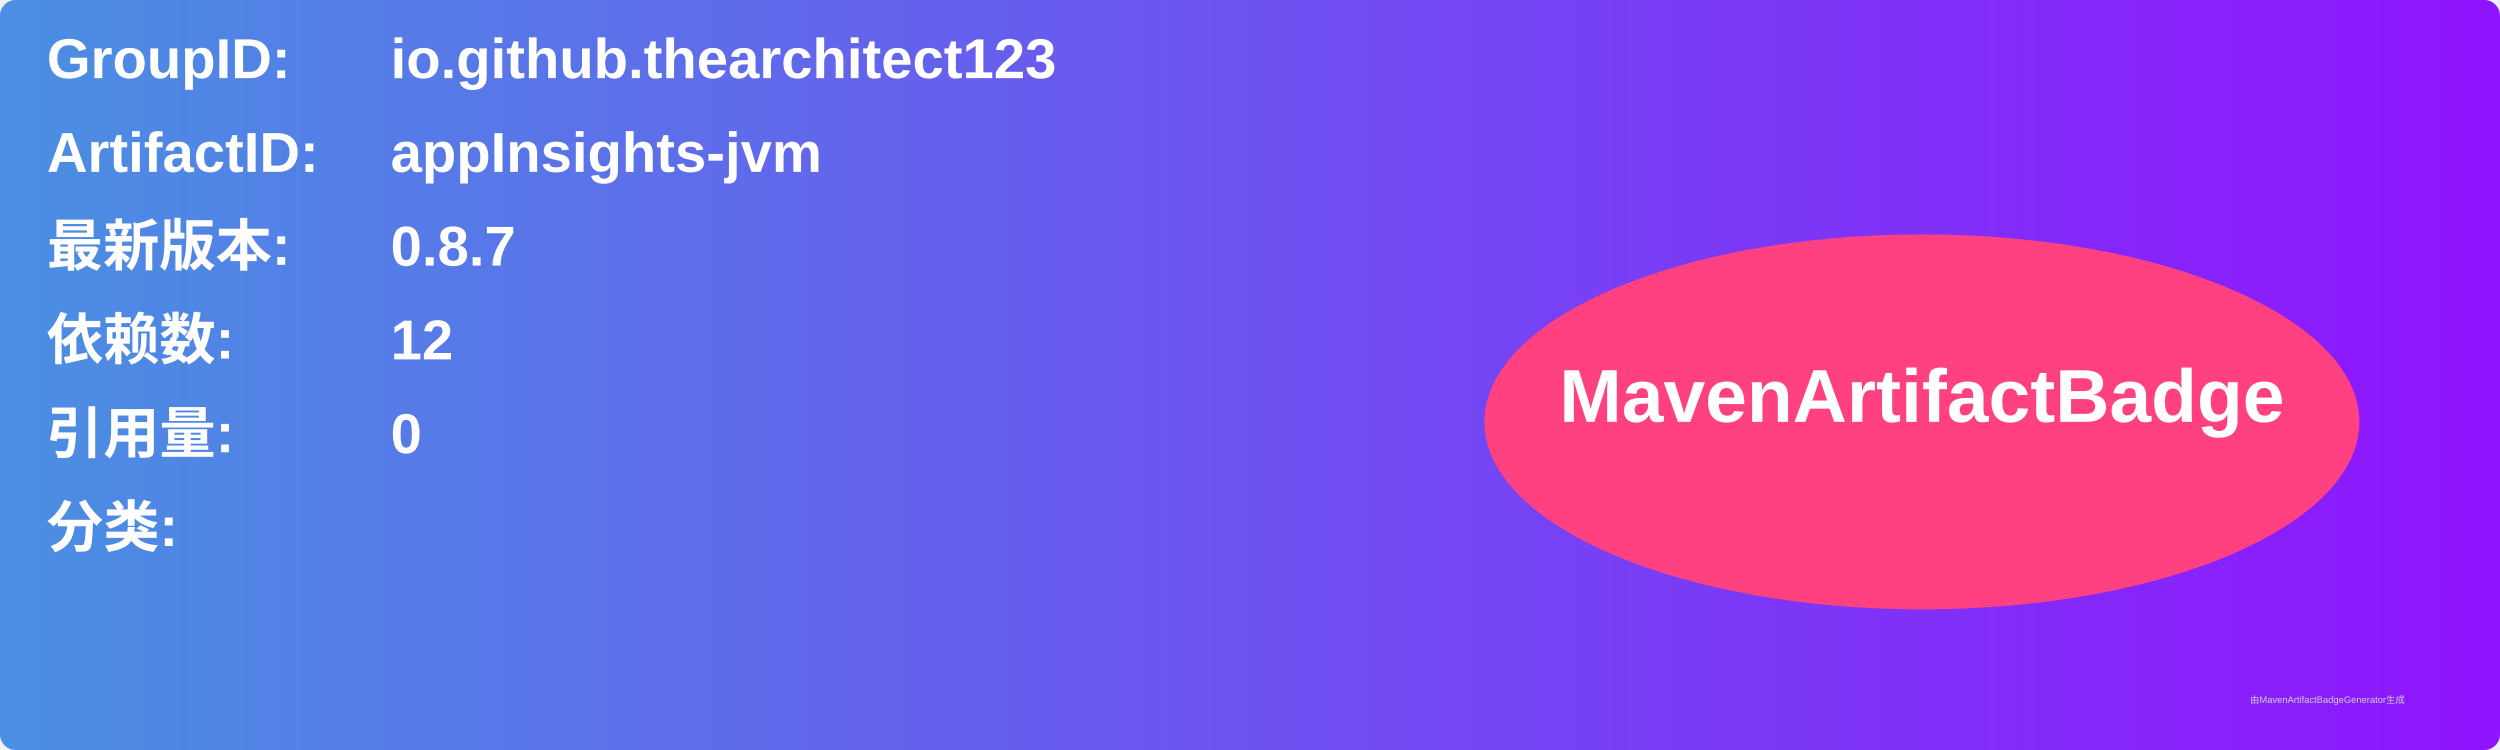
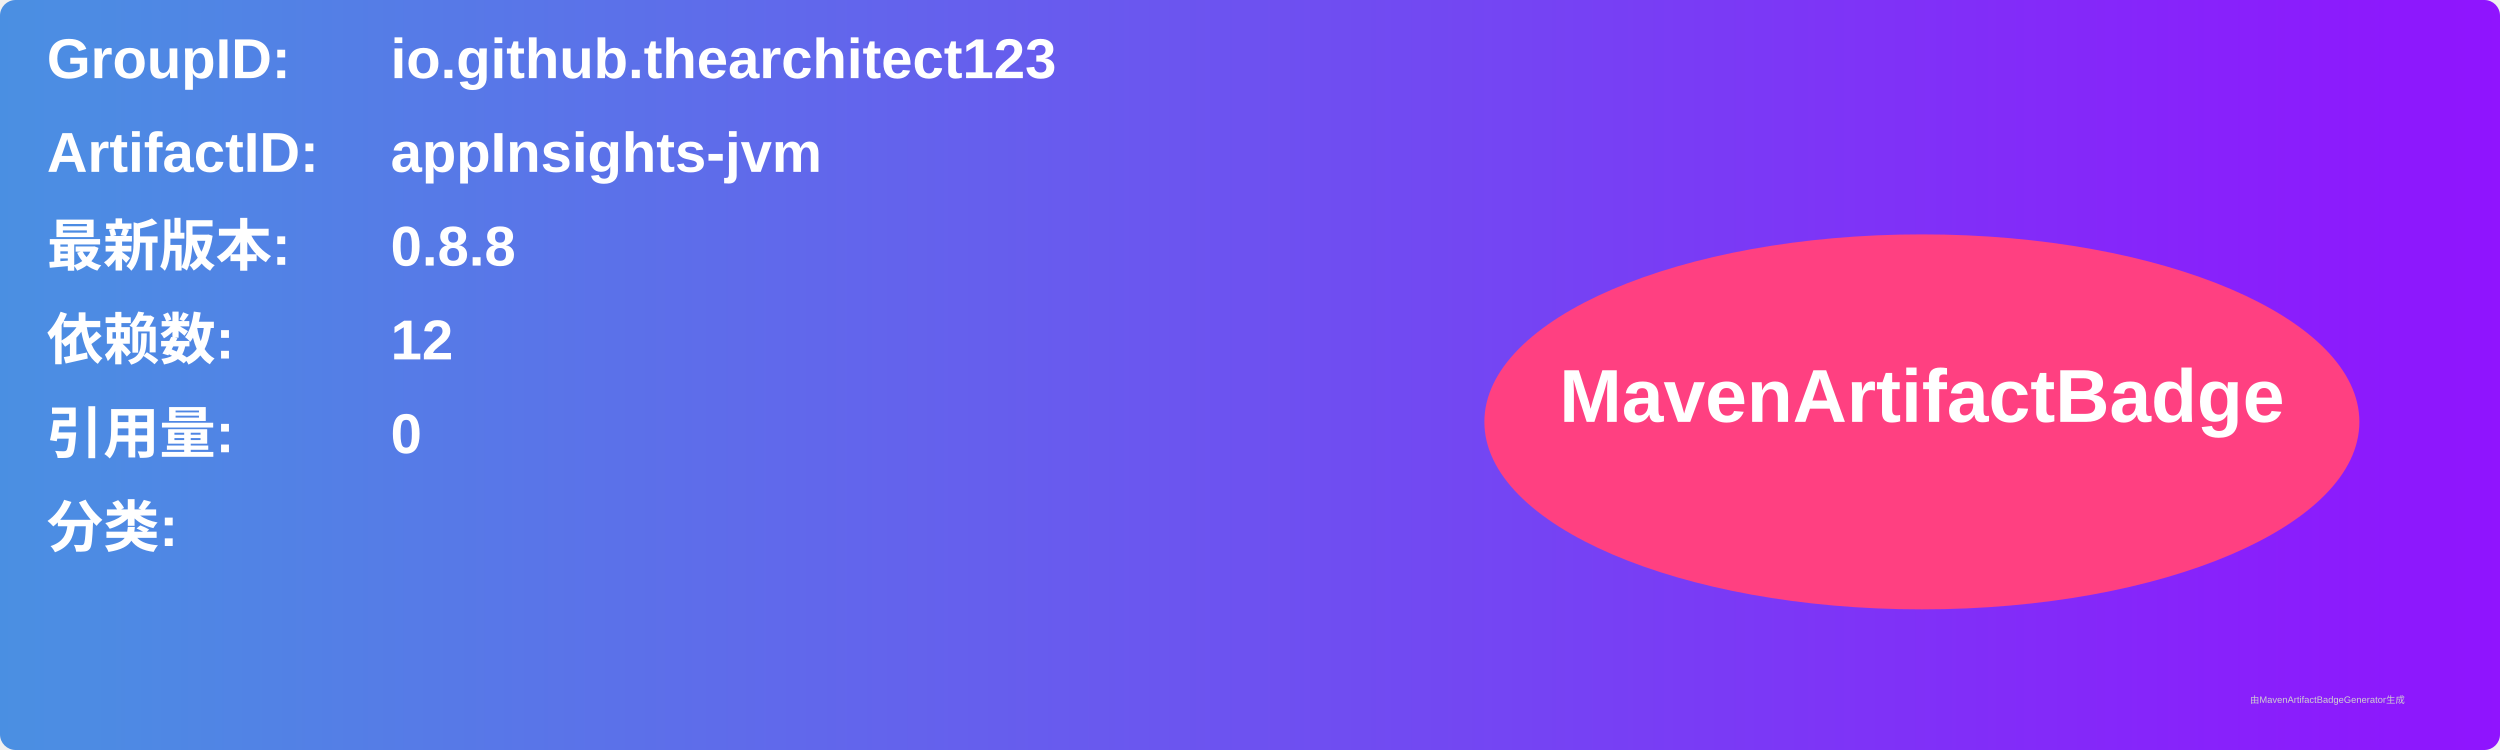
<svg xmlns="http://www.w3.org/2000/svg" width="800" height="240" viewBox="0 0 800 240">
  <linearGradient id="grad" x1="0%" y1="0%" x2="100%" y2="0%">
    <stop offset="0%" stop-color="#4a90e2" />
    <stop offset="100%" stop-color="#9013fe" />
  </linearGradient>
  <rect width="100%" height="100%" rx="5" ry="5" fill="url(#grad)" />
  <g transform="translate(15, 15)">
    <text x="0" y="10" font-family="Arial" font-size="18" fill="white" font-weight="bold" width="260">GroupID:</text>
    <text x="110" y="10" font-family="Arial" font-size="18" fill="white" font-weight="bold" width="460">io.github.thearchitect123</text>
    <text x="0" y="40" font-family="Arial" font-size="18" fill="white" font-weight="bold" width="260">ArtifactID:</text>
    <text x="110" y="40" font-family="Arial" font-size="18" fill="white" font-weight="bold" width="460">appInsights-jvm</text>
    <text x="0" y="70" font-family="Arial" font-size="18" fill="white" font-weight="bold">最新版本:</text>
    <text x="110" y="70" font-family="Arial" font-size="18" fill="white" font-weight="bold">
-       <tspan font-weight="bold">0.8.7</tspan>
+       <tspan font-weight="bold">0.8.8</tspan>
    </text>
    <text x="0" y="100" font-family="Arial" font-size="18" fill="white" font-weight="bold">依赖数: </text>
    <text x="110" y="100" font-family="Arial" font-size="18" fill="white">
      <tspan font-weight="bold">12</tspan>
    </text>
    <text x="0" y="130" font-family="Arial" font-size="18" fill="white" font-weight="bold">引用量: </text>
    <text x="110" y="130" font-family="Arial" font-size="18" fill="white">
      <tspan font-weight="bold">0</tspan>
    </text>
    <text x="0" y="160" font-family="Arial" font-size="18" fill="white" font-weight="bold">分类:</text>
    <text x="10" y="190" font-family="Arial" font-size="10" fill="white">
      <tspan font-weight="bold" />
    </text>
    <ellipse cx="600" cy="120" rx="140" ry="60" fill="#ff4081" />
    <text x="600" y="120" text-anchor="middle" font-family="Arial" font-size="24" fill="white" font-weight="bold">MavenArtifactBadge</text>
  </g>
  <text x="720" y="225" font-family="Arial" font-size="3" fill="#d0d0d0">由MavenArtifactBadgeGenerator生成</text>
</svg>
